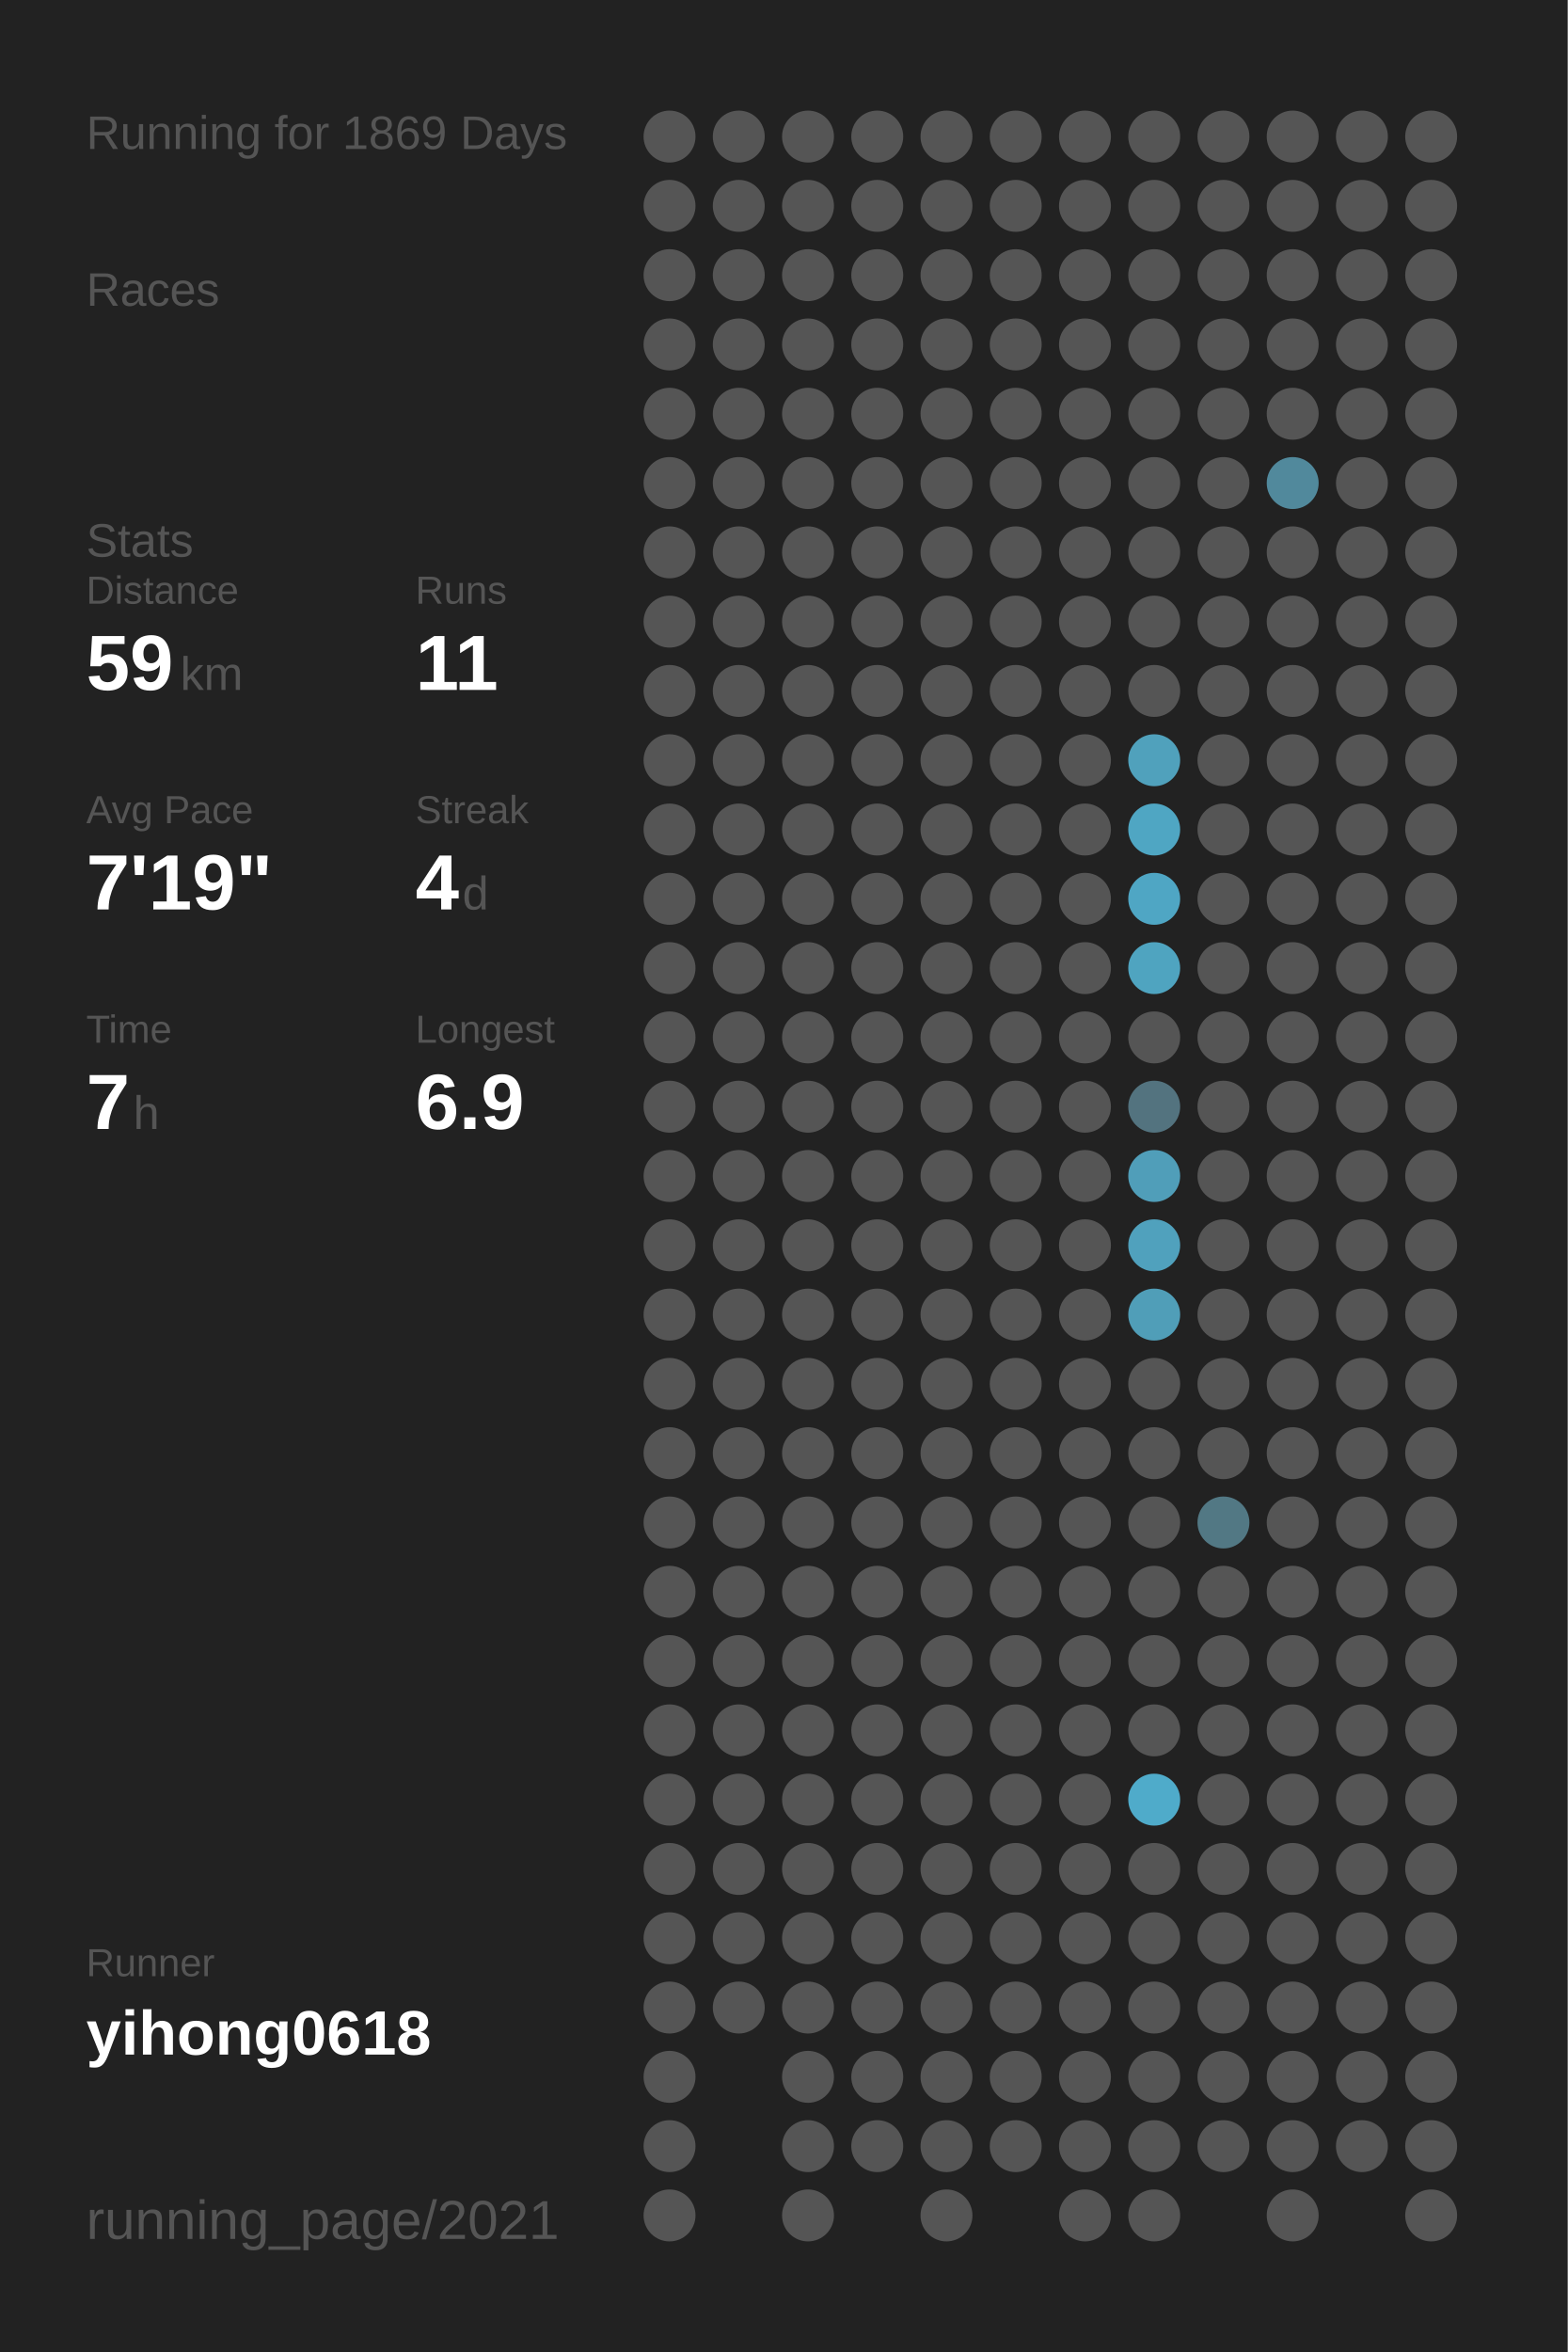
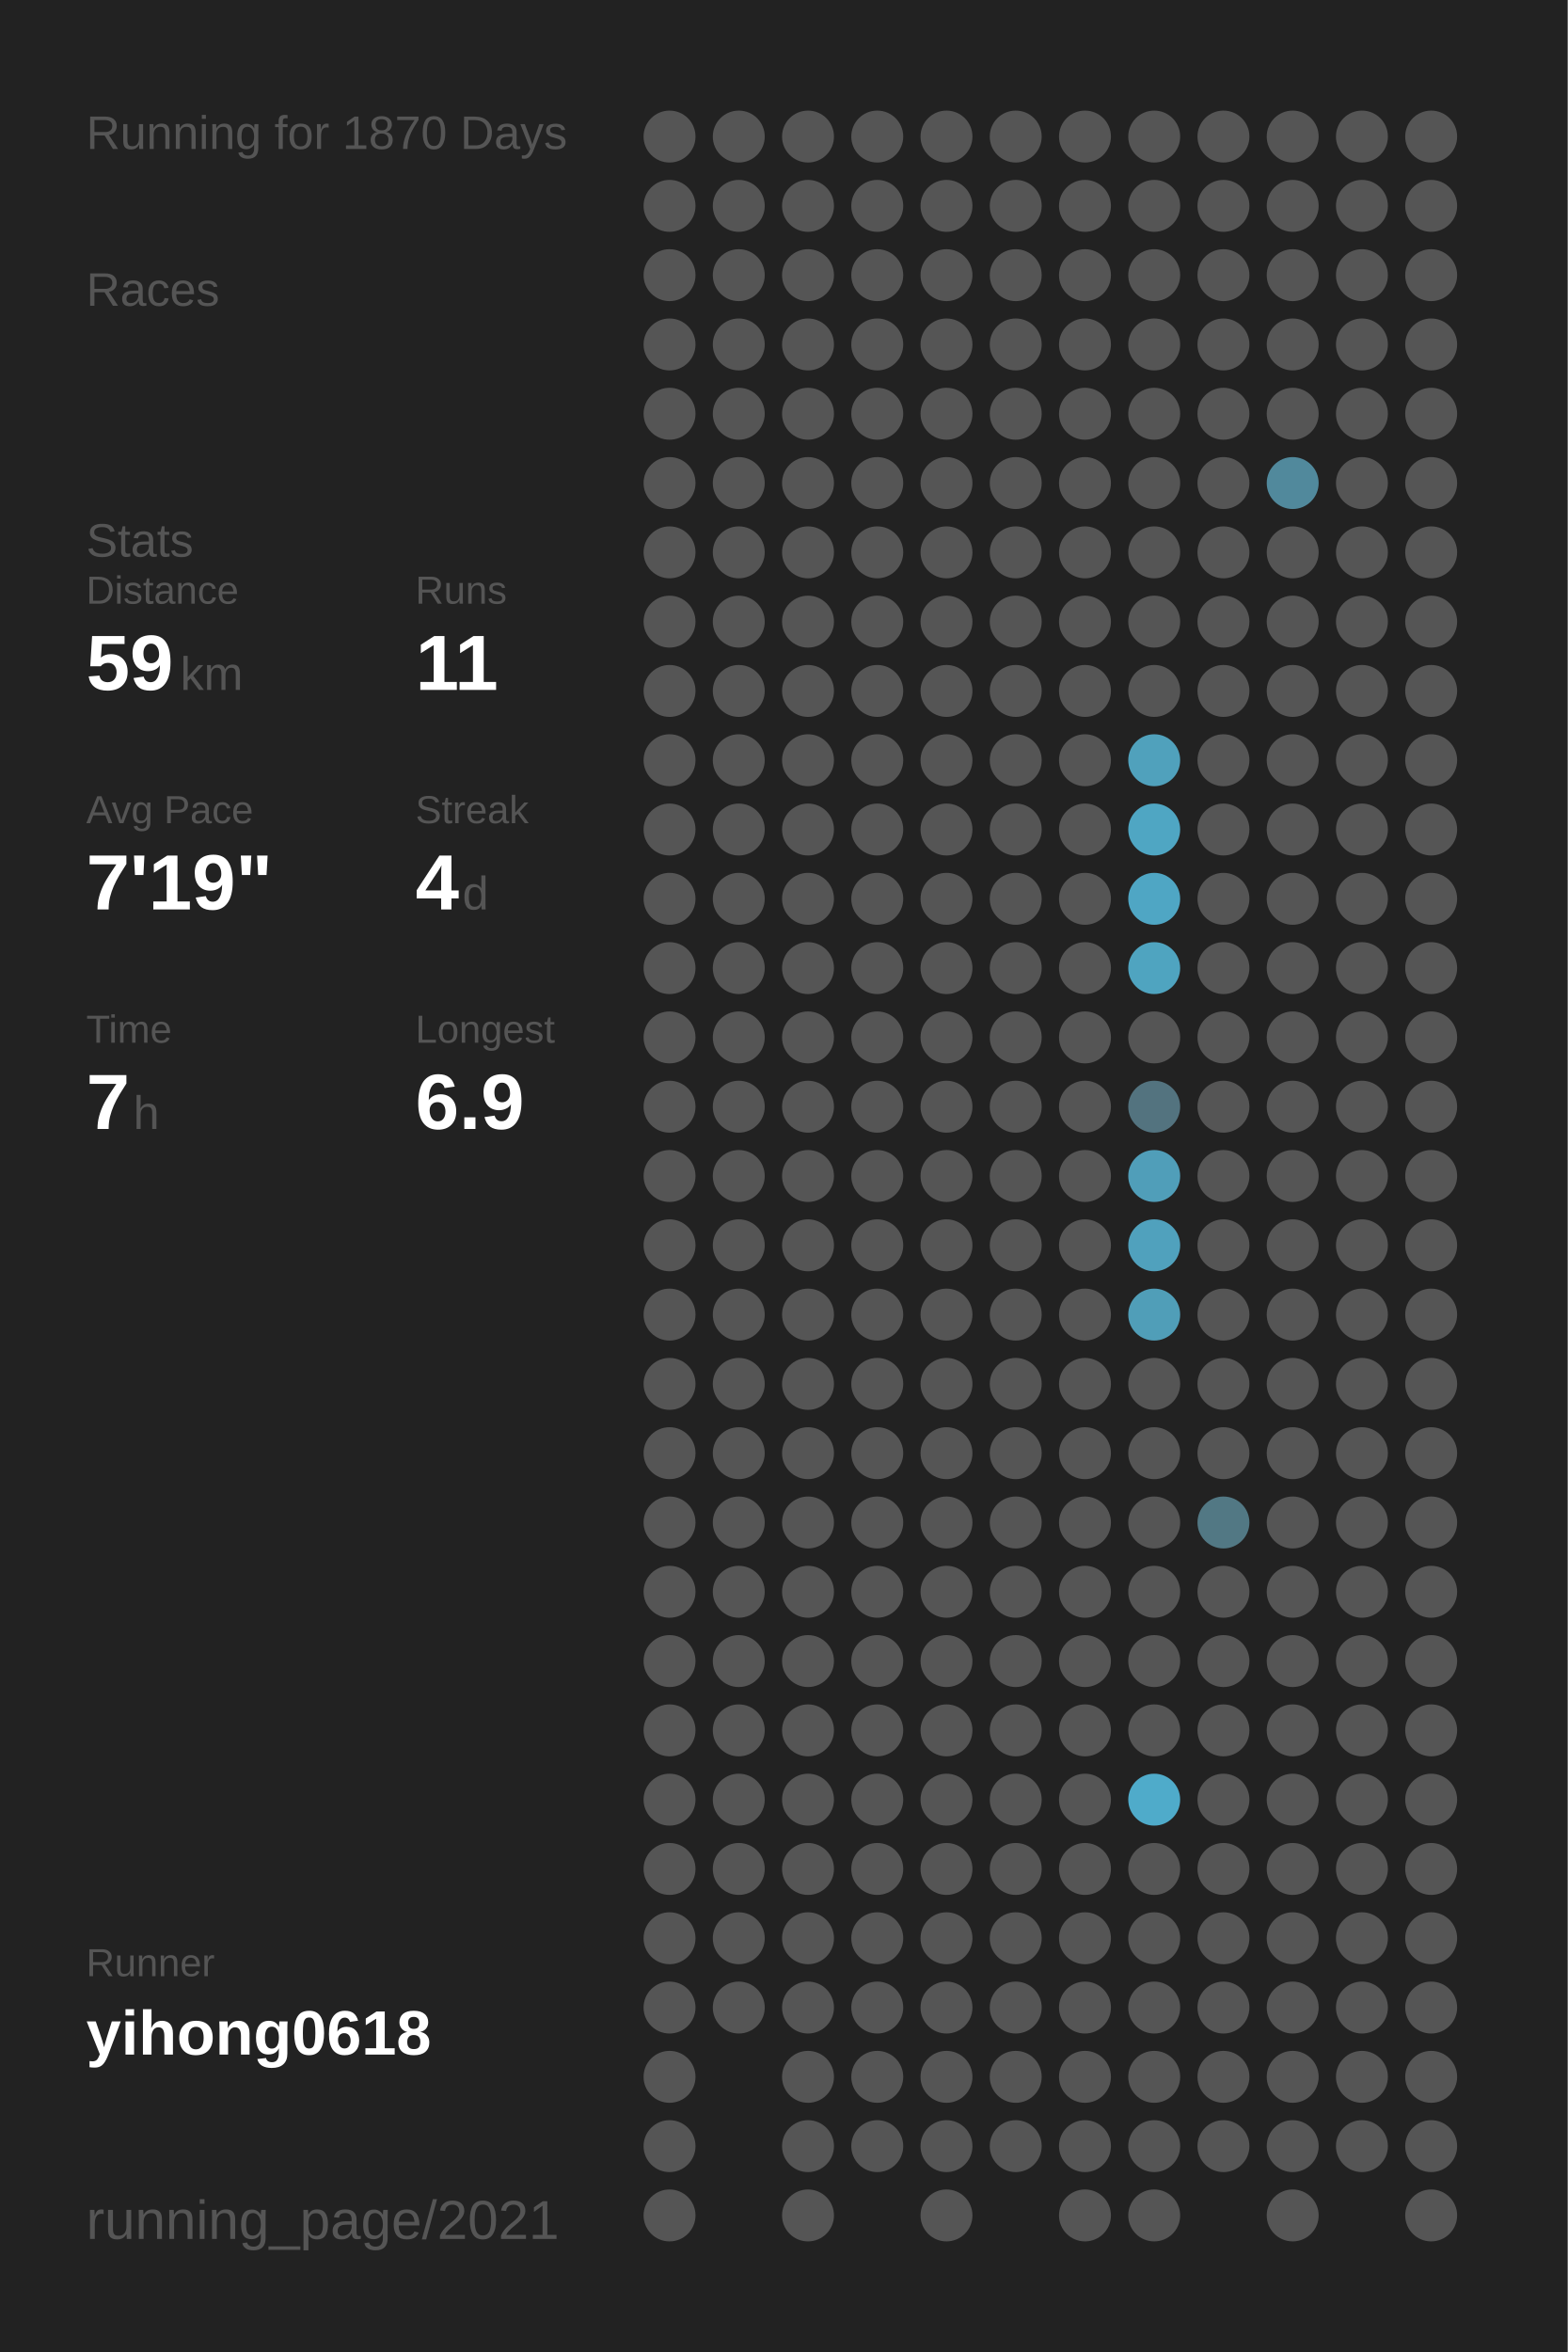
<svg xmlns="http://www.w3.org/2000/svg" baseProfile="full" height="300mm" version="1.1" viewBox="0,0,200,300" width="200mm">
  <defs />
  <rect fill="#222222" height="300" width="200" x="0" y="0" />
-   <text fill="#555555" style="font-size:6px; font-family:Arial;" x="11" y="19">Running for 1869 Days</text>
+   <text fill="#555555" style="font-size:6px; font-family:Arial;" x="11" y="19">Running for 1870 Days</text>
  <text fill="#555555" style="font-size:6px; font-family:Arial;" x="11" y="39">Races</text>
  <text fill="#555555" style="font-size:6px; font-family:Arial;" x="11" y="71">Stats</text>
  <text fill="#555555" style="font-size:5px; font-family:Arial;" x="11" y="77">Distance</text>
  <text fill="#FFFFFF" style="font-size:10px; font-family:Arial; font-weight:bold;" x="11" y="88">59</text>
  <text fill="#555555" style="font-size:6px; font-family:Arial;" x="23" y="88">km</text>
  <text fill="#555555" style="font-size:5px; font-family:Arial;" x="53" y="77">Runs</text>
  <text fill="#FFFFFF" style="font-size:10px; font-family:Arial; font-weight:bold;" x="53" y="88">11</text>
  <text fill="#555555" style="font-size:5px; font-family:Arial;" x="11" y="105">Avg Pace</text>
  <text fill="#FFFFFF" style="font-size:10px; font-family:Arial; font-weight:bold;" x="11" y="116">7'19"</text>
  <text fill="#555555" style="font-size:5px; font-family:Arial;" x="53" y="105">Streak</text>
  <text fill="#FFFFFF" style="font-size:10px; font-family:Arial; font-weight:bold;" x="53" y="116">4</text>
  <text fill="#555555" style="font-size:6px; font-family:Arial;" x="59" y="116">d</text>
  <text fill="#555555" style="font-size:5px; font-family:Arial;" x="11" y="133">Time</text>
  <text fill="#FFFFFF" style="font-size:10px; font-family:Arial; font-weight:bold;" x="11" y="144">7</text>
  <text fill="#555555" style="font-size:6px; font-family:Arial;" x="17" y="144">h</text>
  <text fill="#555555" style="font-size:5px; font-family:Arial;" x="53" y="133">Longest</text>
  <text fill="#FFFFFF" style="font-size:10px; font-family:Arial; font-weight:bold;" x="53" y="144">6.9</text>
  <text fill="#555555" style="font-size:5px; font-family:Arial;" x="11" y="252.065">Runner</text>
  <text fill="#FFFFFF" style="font-size:8px; font-family:Arial; font-weight:bold;" x="11" y="262.065">yihong0618</text>
  <text fill="#555555" style="font-size:7px; font-family:Arial;" x="11" y="285.581">running_page/2021</text>
  <circle cx="85.417" cy="17.419" fill="#555555" r="3.312" />
  <circle cx="85.417" cy="26.258" fill="#555555" r="3.312" />
  <circle cx="85.417" cy="35.097" fill="#555555" r="3.312" />
  <circle cx="85.417" cy="43.935" fill="#555555" r="3.312" />
  <circle cx="85.417" cy="52.774" fill="#555555" r="3.312" />
  <circle cx="85.417" cy="61.613" fill="#555555" r="3.312" />
  <circle cx="85.417" cy="70.452" fill="#555555" r="3.312" />
  <circle cx="85.417" cy="79.29" fill="#555555" r="3.312" />
  <circle cx="85.417" cy="88.129" fill="#555555" r="3.312" />
  <circle cx="85.417" cy="96.968" fill="#555555" r="3.312" />
  <circle cx="85.417" cy="105.806" fill="#555555" r="3.312" />
  <circle cx="85.417" cy="114.645" fill="#555555" r="3.312" />
  <circle cx="85.417" cy="123.484" fill="#555555" r="3.312" />
  <circle cx="85.417" cy="132.323" fill="#555555" r="3.312" />
  <circle cx="85.417" cy="141.161" fill="#555555" r="3.312" />
  <circle cx="85.417" cy="150" fill="#555555" r="3.312" />
  <circle cx="85.417" cy="158.839" fill="#555555" r="3.312" />
  <circle cx="85.417" cy="167.677" fill="#555555" r="3.312" />
  <circle cx="85.417" cy="176.516" fill="#555555" r="3.312" />
  <circle cx="85.417" cy="185.355" fill="#555555" r="3.312" />
  <circle cx="85.417" cy="194.194" fill="#555555" r="3.312" />
  <circle cx="85.417" cy="203.032" fill="#555555" r="3.312" />
  <circle cx="85.417" cy="211.871" fill="#555555" r="3.312" />
  <circle cx="85.417" cy="220.71" fill="#555555" r="3.312" />
  <circle cx="85.417" cy="229.548" fill="#555555" r="3.312" />
  <circle cx="85.417" cy="238.387" fill="#555555" r="3.312" />
  <circle cx="85.417" cy="247.226" fill="#555555" r="3.312" />
  <circle cx="85.417" cy="256.065" fill="#555555" r="3.312" />
  <circle cx="85.417" cy="264.903" fill="#555555" r="3.312" />
  <circle cx="85.417" cy="273.742" fill="#555555" r="3.312" />
  <circle cx="85.417" cy="282.581" fill="#555555" r="3.312" />
  <circle cx="94.25" cy="17.419" fill="#555555" r="3.312" />
  <circle cx="94.25" cy="26.258" fill="#555555" r="3.312" />
  <circle cx="94.25" cy="35.097" fill="#555555" r="3.312" />
  <circle cx="94.25" cy="43.935" fill="#555555" r="3.312" />
  <circle cx="94.25" cy="52.774" fill="#555555" r="3.312" />
  <circle cx="94.25" cy="61.613" fill="#555555" r="3.312" />
  <circle cx="94.25" cy="70.452" fill="#555555" r="3.312" />
  <circle cx="94.25" cy="79.29" fill="#555555" r="3.312" />
  <circle cx="94.25" cy="88.129" fill="#555555" r="3.312" />
  <circle cx="94.25" cy="96.968" fill="#555555" r="3.312" />
  <circle cx="94.25" cy="105.806" fill="#555555" r="3.312" />
  <circle cx="94.25" cy="114.645" fill="#555555" r="3.312" />
  <circle cx="94.25" cy="123.484" fill="#555555" r="3.312" />
  <circle cx="94.25" cy="132.323" fill="#555555" r="3.312" />
  <circle cx="94.25" cy="141.161" fill="#555555" r="3.312" />
  <circle cx="94.25" cy="150" fill="#555555" r="3.312" />
  <circle cx="94.25" cy="158.839" fill="#555555" r="3.312" />
  <circle cx="94.25" cy="167.677" fill="#555555" r="3.312" />
  <circle cx="94.25" cy="176.516" fill="#555555" r="3.312" />
  <circle cx="94.25" cy="185.355" fill="#555555" r="3.312" />
  <circle cx="94.25" cy="194.194" fill="#555555" r="3.312" />
  <circle cx="94.25" cy="203.032" fill="#555555" r="3.312" />
  <circle cx="94.25" cy="211.871" fill="#555555" r="3.312" />
  <circle cx="94.25" cy="220.71" fill="#555555" r="3.312" />
  <circle cx="94.25" cy="229.548" fill="#555555" r="3.312" />
  <circle cx="94.25" cy="238.387" fill="#555555" r="3.312" />
  <circle cx="94.25" cy="247.226" fill="#555555" r="3.312" />
  <circle cx="94.25" cy="256.065" fill="#555555" r="3.312" />
  <circle cx="103.083" cy="17.419" fill="#555555" r="3.312" />
  <circle cx="103.083" cy="26.258" fill="#555555" r="3.312" />
  <circle cx="103.083" cy="35.097" fill="#555555" r="3.312" />
  <circle cx="103.083" cy="43.935" fill="#555555" r="3.312" />
  <circle cx="103.083" cy="52.774" fill="#555555" r="3.312" />
  <circle cx="103.083" cy="61.613" fill="#555555" r="3.312" />
  <circle cx="103.083" cy="70.452" fill="#555555" r="3.312" />
  <circle cx="103.083" cy="79.29" fill="#555555" r="3.312" />
  <circle cx="103.083" cy="88.129" fill="#555555" r="3.312" />
  <circle cx="103.083" cy="96.968" fill="#555555" r="3.312" />
  <circle cx="103.083" cy="105.806" fill="#555555" r="3.312" />
  <circle cx="103.083" cy="114.645" fill="#555555" r="3.312" />
  <circle cx="103.083" cy="123.484" fill="#555555" r="3.312" />
  <circle cx="103.083" cy="132.323" fill="#555555" r="3.312" />
  <circle cx="103.083" cy="141.161" fill="#555555" r="3.312" />
  <circle cx="103.083" cy="150" fill="#555555" r="3.312" />
  <circle cx="103.083" cy="158.839" fill="#555555" r="3.312" />
  <circle cx="103.083" cy="167.677" fill="#555555" r="3.312" />
  <circle cx="103.083" cy="176.516" fill="#555555" r="3.312" />
  <circle cx="103.083" cy="185.355" fill="#555555" r="3.312" />
  <circle cx="103.083" cy="194.194" fill="#555555" r="3.312" />
  <circle cx="103.083" cy="203.032" fill="#555555" r="3.312" />
  <circle cx="103.083" cy="211.871" fill="#555555" r="3.312" />
  <circle cx="103.083" cy="220.71" fill="#555555" r="3.312" />
  <circle cx="103.083" cy="229.548" fill="#555555" r="3.312" />
  <circle cx="103.083" cy="238.387" fill="#555555" r="3.312" />
  <circle cx="103.083" cy="247.226" fill="#555555" r="3.312" />
  <circle cx="103.083" cy="256.065" fill="#555555" r="3.312" />
  <circle cx="103.083" cy="264.903" fill="#555555" r="3.312" />
  <circle cx="103.083" cy="273.742" fill="#555555" r="3.312" />
  <circle cx="103.083" cy="282.581" fill="#555555" r="3.312" />
  <circle cx="111.917" cy="17.419" fill="#555555" r="3.312" />
  <circle cx="111.917" cy="26.258" fill="#555555" r="3.312" />
  <circle cx="111.917" cy="35.097" fill="#555555" r="3.312" />
  <circle cx="111.917" cy="43.935" fill="#555555" r="3.312" />
  <circle cx="111.917" cy="52.774" fill="#555555" r="3.312" />
  <circle cx="111.917" cy="61.613" fill="#555555" r="3.312" />
  <circle cx="111.917" cy="70.452" fill="#555555" r="3.312" />
  <circle cx="111.917" cy="79.29" fill="#555555" r="3.312" />
  <circle cx="111.917" cy="88.129" fill="#555555" r="3.312" />
  <circle cx="111.917" cy="96.968" fill="#555555" r="3.312" />
  <circle cx="111.917" cy="105.806" fill="#555555" r="3.312" />
  <circle cx="111.917" cy="114.645" fill="#555555" r="3.312" />
  <circle cx="111.917" cy="123.484" fill="#555555" r="3.312" />
  <circle cx="111.917" cy="132.323" fill="#555555" r="3.312" />
  <circle cx="111.917" cy="141.161" fill="#555555" r="3.312" />
  <circle cx="111.917" cy="150" fill="#555555" r="3.312" />
  <circle cx="111.917" cy="158.839" fill="#555555" r="3.312" />
  <circle cx="111.917" cy="167.677" fill="#555555" r="3.312" />
  <circle cx="111.917" cy="176.516" fill="#555555" r="3.312" />
  <circle cx="111.917" cy="185.355" fill="#555555" r="3.312" />
  <circle cx="111.917" cy="194.194" fill="#555555" r="3.312" />
  <circle cx="111.917" cy="203.032" fill="#555555" r="3.312" />
  <circle cx="111.917" cy="211.871" fill="#555555" r="3.312" />
  <circle cx="111.917" cy="220.71" fill="#555555" r="3.312" />
  <circle cx="111.917" cy="229.548" fill="#555555" r="3.312" />
  <circle cx="111.917" cy="238.387" fill="#555555" r="3.312" />
  <circle cx="111.917" cy="247.226" fill="#555555" r="3.312" />
  <circle cx="111.917" cy="256.065" fill="#555555" r="3.312" />
  <circle cx="111.917" cy="264.903" fill="#555555" r="3.312" />
  <circle cx="111.917" cy="273.742" fill="#555555" r="3.312" />
  <circle cx="120.75" cy="17.419" fill="#555555" r="3.312" />
  <circle cx="120.75" cy="26.258" fill="#555555" r="3.312" />
  <circle cx="120.75" cy="35.097" fill="#555555" r="3.312" />
  <circle cx="120.75" cy="43.935" fill="#555555" r="3.312" />
  <circle cx="120.75" cy="52.774" fill="#555555" r="3.312" />
  <circle cx="120.75" cy="61.613" fill="#555555" r="3.312" />
  <circle cx="120.75" cy="70.452" fill="#555555" r="3.312" />
  <circle cx="120.75" cy="79.29" fill="#555555" r="3.312" />
  <circle cx="120.75" cy="88.129" fill="#555555" r="3.312" />
  <circle cx="120.75" cy="96.968" fill="#555555" r="3.312" />
  <circle cx="120.75" cy="105.806" fill="#555555" r="3.312" />
  <circle cx="120.75" cy="114.645" fill="#555555" r="3.312" />
  <circle cx="120.75" cy="123.484" fill="#555555" r="3.312" />
  <circle cx="120.75" cy="132.323" fill="#555555" r="3.312" />
  <circle cx="120.75" cy="141.161" fill="#555555" r="3.312" />
  <circle cx="120.75" cy="150" fill="#555555" r="3.312" />
  <circle cx="120.75" cy="158.839" fill="#555555" r="3.312" />
  <circle cx="120.75" cy="167.677" fill="#555555" r="3.312" />
  <circle cx="120.75" cy="176.516" fill="#555555" r="3.312" />
  <circle cx="120.75" cy="185.355" fill="#555555" r="3.312" />
  <circle cx="120.75" cy="194.194" fill="#555555" r="3.312" />
  <circle cx="120.75" cy="203.032" fill="#555555" r="3.312" />
  <circle cx="120.75" cy="211.871" fill="#555555" r="3.312" />
  <circle cx="120.75" cy="220.71" fill="#555555" r="3.312" />
  <circle cx="120.75" cy="229.548" fill="#555555" r="3.312" />
  <circle cx="120.75" cy="238.387" fill="#555555" r="3.312" />
  <circle cx="120.75" cy="247.226" fill="#555555" r="3.312" />
  <circle cx="120.75" cy="256.065" fill="#555555" r="3.312" />
  <circle cx="120.75" cy="264.903" fill="#555555" r="3.312" />
  <circle cx="120.75" cy="273.742" fill="#555555" r="3.312" />
  <circle cx="120.75" cy="282.581" fill="#555555" r="3.312" />
  <circle cx="129.583" cy="17.419" fill="#555555" r="3.312" />
  <circle cx="129.583" cy="26.258" fill="#555555" r="3.312" />
  <circle cx="129.583" cy="35.097" fill="#555555" r="3.312" />
  <circle cx="129.583" cy="43.935" fill="#555555" r="3.312" />
  <circle cx="129.583" cy="52.774" fill="#555555" r="3.312" />
  <circle cx="129.583" cy="61.613" fill="#555555" r="3.312" />
  <circle cx="129.583" cy="70.452" fill="#555555" r="3.312" />
  <circle cx="129.583" cy="79.29" fill="#555555" r="3.312" />
  <circle cx="129.583" cy="88.129" fill="#555555" r="3.312" />
  <circle cx="129.583" cy="96.968" fill="#555555" r="3.312" />
  <circle cx="129.583" cy="105.806" fill="#555555" r="3.312" />
  <circle cx="129.583" cy="114.645" fill="#555555" r="3.312" />
  <circle cx="129.583" cy="123.484" fill="#555555" r="3.312" />
  <circle cx="129.583" cy="132.323" fill="#555555" r="3.312" />
  <circle cx="129.583" cy="141.161" fill="#555555" r="3.312" />
  <circle cx="129.583" cy="150" fill="#555555" r="3.312" />
  <circle cx="129.583" cy="158.839" fill="#555555" r="3.312" />
  <circle cx="129.583" cy="167.677" fill="#555555" r="3.312" />
  <circle cx="129.583" cy="176.516" fill="#555555" r="3.312" />
  <circle cx="129.583" cy="185.355" fill="#555555" r="3.312" />
  <circle cx="129.583" cy="194.194" fill="#555555" r="3.312" />
  <circle cx="129.583" cy="203.032" fill="#555555" r="3.312" />
  <circle cx="129.583" cy="211.871" fill="#555555" r="3.312" />
  <circle cx="129.583" cy="220.71" fill="#555555" r="3.312" />
  <circle cx="129.583" cy="229.548" fill="#555555" r="3.312" />
  <circle cx="129.583" cy="238.387" fill="#555555" r="3.312" />
  <circle cx="129.583" cy="247.226" fill="#555555" r="3.312" />
  <circle cx="129.583" cy="256.065" fill="#555555" r="3.312" />
  <circle cx="129.583" cy="264.903" fill="#555555" r="3.312" />
  <circle cx="129.583" cy="273.742" fill="#555555" r="3.312" />
  <circle cx="138.417" cy="17.419" fill="#555555" r="3.312" />
  <circle cx="138.417" cy="26.258" fill="#555555" r="3.312" />
  <circle cx="138.417" cy="35.097" fill="#555555" r="3.312" />
  <circle cx="138.417" cy="43.935" fill="#555555" r="3.312" />
  <circle cx="138.417" cy="52.774" fill="#555555" r="3.312" />
  <circle cx="138.417" cy="61.613" fill="#555555" r="3.312" />
  <circle cx="138.417" cy="70.452" fill="#555555" r="3.312" />
  <circle cx="138.417" cy="79.29" fill="#555555" r="3.312" />
  <circle cx="138.417" cy="88.129" fill="#555555" r="3.312" />
  <circle cx="138.417" cy="96.968" fill="#555555" r="3.312" />
  <circle cx="138.417" cy="105.806" fill="#555555" r="3.312" />
  <circle cx="138.417" cy="114.645" fill="#555555" r="3.312" />
  <circle cx="138.417" cy="123.484" fill="#555555" r="3.312" />
  <circle cx="138.417" cy="132.323" fill="#555555" r="3.312" />
  <circle cx="138.417" cy="141.161" fill="#555555" r="3.312" />
  <circle cx="138.417" cy="150" fill="#555555" r="3.312" />
  <circle cx="138.417" cy="158.839" fill="#555555" r="3.312" />
  <circle cx="138.417" cy="167.677" fill="#555555" r="3.312" />
  <circle cx="138.417" cy="176.516" fill="#555555" r="3.312" />
  <circle cx="138.417" cy="185.355" fill="#555555" r="3.312" />
  <circle cx="138.417" cy="194.194" fill="#555555" r="3.312" />
  <circle cx="138.417" cy="203.032" fill="#555555" r="3.312" />
  <circle cx="138.417" cy="211.871" fill="#555555" r="3.312" />
  <circle cx="138.417" cy="220.71" fill="#555555" r="3.312" />
  <circle cx="138.417" cy="229.548" fill="#555555" r="3.312" />
  <circle cx="138.417" cy="238.387" fill="#555555" r="3.312" />
  <circle cx="138.417" cy="247.226" fill="#555555" r="3.312" />
  <circle cx="138.417" cy="256.065" fill="#555555" r="3.312" />
  <circle cx="138.417" cy="264.903" fill="#555555" r="3.312" />
  <circle cx="138.417" cy="273.742" fill="#555555" r="3.312" />
  <circle cx="138.417" cy="282.581" fill="#555555" r="3.312" />
  <circle cx="147.25" cy="17.419" fill="#555555" r="3.312" />
  <circle cx="147.25" cy="26.258" fill="#555555" r="3.312" />
  <circle cx="147.25" cy="35.097" fill="#555555" r="3.312" />
  <circle cx="147.25" cy="43.935" fill="#555555" r="3.312" />
  <circle cx="147.25" cy="52.774" fill="#555555" r="3.312" />
  <circle cx="147.25" cy="61.613" fill="#555555" r="3.312" />
  <circle cx="147.25" cy="70.452" fill="#555555" r="3.312" />
  <circle cx="147.25" cy="79.29" fill="#555555" r="3.312" />
  <circle cx="147.25" cy="88.129" fill="#555555" r="3.312" />
  <circle cx="147.25" cy="96.968" fill="#50a1bc" r="3.312" />
  <circle cx="147.25" cy="105.806" fill="#4fa6c3" r="3.312" />
  <circle cx="147.25" cy="114.645" fill="#4fa6c4" r="3.312" />
  <circle cx="147.25" cy="123.484" fill="#4fa4c0" r="3.312" />
  <circle cx="147.25" cy="132.323" fill="#555555" r="3.312" />
  <circle cx="147.25" cy="141.161" fill="#53737f" r="3.312" />
  <circle cx="147.25" cy="150" fill="#509eb9" r="3.312" />
  <circle cx="147.25" cy="158.839" fill="#50a1bd" r="3.312" />
  <circle cx="147.25" cy="167.677" fill="#509eb8" r="3.312" />
  <circle cx="147.25" cy="176.516" fill="#555555" r="3.312" />
  <circle cx="147.25" cy="185.355" fill="#555555" r="3.312" />
  <circle cx="147.25" cy="194.194" fill="#555555" r="3.312" />
  <circle cx="147.25" cy="203.032" fill="#555555" r="3.312" />
  <circle cx="147.25" cy="211.871" fill="#555555" r="3.312" />
  <circle cx="147.25" cy="220.71" fill="#555555" r="3.312" />
  <circle cx="147.25" cy="229.548" fill="#4fabca" r="3.312" />
  <circle cx="147.25" cy="238.387" fill="#555555" r="3.312" />
  <circle cx="147.25" cy="247.226" fill="#555555" r="3.312" />
  <circle cx="147.25" cy="256.065" fill="#555555" r="3.312" />
  <circle cx="147.25" cy="264.903" fill="#555555" r="3.312" />
  <circle cx="147.25" cy="273.742" fill="#555555" r="3.312" />
  <circle cx="147.25" cy="282.581" fill="#555555" r="3.312" />
  <circle cx="156.083" cy="17.419" fill="#555555" r="3.312" />
  <circle cx="156.083" cy="26.258" fill="#555555" r="3.312" />
  <circle cx="156.083" cy="35.097" fill="#555555" r="3.312" />
  <circle cx="156.083" cy="43.935" fill="#555555" r="3.312" />
  <circle cx="156.083" cy="52.774" fill="#555555" r="3.312" />
  <circle cx="156.083" cy="61.613" fill="#555555" r="3.312" />
  <circle cx="156.083" cy="70.452" fill="#555555" r="3.312" />
  <circle cx="156.083" cy="79.29" fill="#555555" r="3.312" />
  <circle cx="156.083" cy="88.129" fill="#555555" r="3.312" />
  <circle cx="156.083" cy="96.968" fill="#555555" r="3.312" />
  <circle cx="156.083" cy="105.806" fill="#555555" r="3.312" />
  <circle cx="156.083" cy="114.645" fill="#555555" r="3.312" />
  <circle cx="156.083" cy="123.484" fill="#555555" r="3.312" />
  <circle cx="156.083" cy="132.323" fill="#555555" r="3.312" />
  <circle cx="156.083" cy="141.161" fill="#555555" r="3.312" />
  <circle cx="156.083" cy="150" fill="#555555" r="3.312" />
  <circle cx="156.083" cy="158.839" fill="#555555" r="3.312" />
  <circle cx="156.083" cy="167.677" fill="#555555" r="3.312" />
  <circle cx="156.083" cy="176.516" fill="#555555" r="3.312" />
  <circle cx="156.083" cy="185.355" fill="#555555" r="3.312" />
  <circle cx="156.083" cy="194.194" fill="#527884" r="3.312" />
  <circle cx="156.083" cy="203.032" fill="#555555" r="3.312" />
  <circle cx="156.083" cy="211.871" fill="#555555" r="3.312" />
  <circle cx="156.083" cy="220.71" fill="#555555" r="3.312" />
  <circle cx="156.083" cy="229.548" fill="#555555" r="3.312" />
  <circle cx="156.083" cy="238.387" fill="#555555" r="3.312" />
  <circle cx="156.083" cy="247.226" fill="#555555" r="3.312" />
  <circle cx="156.083" cy="256.065" fill="#555555" r="3.312" />
  <circle cx="156.083" cy="264.903" fill="#555555" r="3.312" />
  <circle cx="156.083" cy="273.742" fill="#555555" r="3.312" />
  <circle cx="164.917" cy="17.419" fill="#555555" r="3.312" />
  <circle cx="164.917" cy="26.258" fill="#555555" r="3.312" />
  <circle cx="164.917" cy="35.097" fill="#555555" r="3.312" />
  <circle cx="164.917" cy="43.935" fill="#555555" r="3.312" />
  <circle cx="164.917" cy="52.774" fill="#555555" r="3.312" />
  <circle cx="164.917" cy="61.613" fill="#51899c" r="3.312" />
  <circle cx="164.917" cy="70.452" fill="#555555" r="3.312" />
  <circle cx="164.917" cy="79.29" fill="#555555" r="3.312" />
  <circle cx="164.917" cy="88.129" fill="#555555" r="3.312" />
  <circle cx="164.917" cy="96.968" fill="#555555" r="3.312" />
  <circle cx="164.917" cy="105.806" fill="#555555" r="3.312" />
  <circle cx="164.917" cy="114.645" fill="#555555" r="3.312" />
  <circle cx="164.917" cy="123.484" fill="#555555" r="3.312" />
  <circle cx="164.917" cy="132.323" fill="#555555" r="3.312" />
  <circle cx="164.917" cy="141.161" fill="#555555" r="3.312" />
  <circle cx="164.917" cy="150" fill="#555555" r="3.312" />
  <circle cx="164.917" cy="158.839" fill="#555555" r="3.312" />
  <circle cx="164.917" cy="167.677" fill="#555555" r="3.312" />
  <circle cx="164.917" cy="176.516" fill="#555555" r="3.312" />
  <circle cx="164.917" cy="185.355" fill="#555555" r="3.312" />
  <circle cx="164.917" cy="194.194" fill="#555555" r="3.312" />
  <circle cx="164.917" cy="203.032" fill="#555555" r="3.312" />
  <circle cx="164.917" cy="211.871" fill="#555555" r="3.312" />
  <circle cx="164.917" cy="220.71" fill="#555555" r="3.312" />
  <circle cx="164.917" cy="229.548" fill="#555555" r="3.312" />
  <circle cx="164.917" cy="238.387" fill="#555555" r="3.312" />
  <circle cx="164.917" cy="247.226" fill="#555555" r="3.312" />
  <circle cx="164.917" cy="256.065" fill="#555555" r="3.312" />
  <circle cx="164.917" cy="264.903" fill="#555555" r="3.312" />
  <circle cx="164.917" cy="273.742" fill="#555555" r="3.312" />
  <circle cx="164.917" cy="282.581" fill="#555555" r="3.312" />
  <circle cx="173.75" cy="17.419" fill="#555555" r="3.312" />
  <circle cx="173.75" cy="26.258" fill="#555555" r="3.312" />
  <circle cx="173.75" cy="35.097" fill="#555555" r="3.312" />
  <circle cx="173.75" cy="43.935" fill="#555555" r="3.312" />
  <circle cx="173.75" cy="52.774" fill="#555555" r="3.312" />
  <circle cx="173.75" cy="61.613" fill="#555555" r="3.312" />
  <circle cx="173.75" cy="70.452" fill="#555555" r="3.312" />
  <circle cx="173.75" cy="79.29" fill="#555555" r="3.312" />
  <circle cx="173.75" cy="88.129" fill="#555555" r="3.312" />
  <circle cx="173.75" cy="96.968" fill="#555555" r="3.312" />
  <circle cx="173.75" cy="105.806" fill="#555555" r="3.312" />
  <circle cx="173.75" cy="114.645" fill="#555555" r="3.312" />
  <circle cx="173.75" cy="123.484" fill="#555555" r="3.312" />
  <circle cx="173.75" cy="132.323" fill="#555555" r="3.312" />
  <circle cx="173.75" cy="141.161" fill="#555555" r="3.312" />
  <circle cx="173.75" cy="150" fill="#555555" r="3.312" />
  <circle cx="173.75" cy="158.839" fill="#555555" r="3.312" />
  <circle cx="173.75" cy="167.677" fill="#555555" r="3.312" />
  <circle cx="173.75" cy="176.516" fill="#555555" r="3.312" />
  <circle cx="173.75" cy="185.355" fill="#555555" r="3.312" />
  <circle cx="173.75" cy="194.194" fill="#555555" r="3.312" />
  <circle cx="173.75" cy="203.032" fill="#555555" r="3.312" />
  <circle cx="173.75" cy="211.871" fill="#555555" r="3.312" />
  <circle cx="173.75" cy="220.71" fill="#555555" r="3.312" />
  <circle cx="173.75" cy="229.548" fill="#555555" r="3.312" />
  <circle cx="173.75" cy="238.387" fill="#555555" r="3.312" />
  <circle cx="173.75" cy="247.226" fill="#555555" r="3.312" />
  <circle cx="173.75" cy="256.065" fill="#555555" r="3.312" />
  <circle cx="173.75" cy="264.903" fill="#555555" r="3.312" />
  <circle cx="173.75" cy="273.742" fill="#555555" r="3.312" />
  <circle cx="182.583" cy="17.419" fill="#555555" r="3.312" />
  <circle cx="182.583" cy="26.258" fill="#555555" r="3.312" />
  <circle cx="182.583" cy="35.097" fill="#555555" r="3.312" />
  <circle cx="182.583" cy="43.935" fill="#555555" r="3.312" />
  <circle cx="182.583" cy="52.774" fill="#555555" r="3.312" />
  <circle cx="182.583" cy="61.613" fill="#555555" r="3.312" />
  <circle cx="182.583" cy="70.452" fill="#555555" r="3.312" />
  <circle cx="182.583" cy="79.29" fill="#555555" r="3.312" />
  <circle cx="182.583" cy="88.129" fill="#555555" r="3.312" />
  <circle cx="182.583" cy="96.968" fill="#555555" r="3.312" />
  <circle cx="182.583" cy="105.806" fill="#555555" r="3.312" />
  <circle cx="182.583" cy="114.645" fill="#555555" r="3.312" />
  <circle cx="182.583" cy="123.484" fill="#555555" r="3.312" />
  <circle cx="182.583" cy="132.323" fill="#555555" r="3.312" />
  <circle cx="182.583" cy="141.161" fill="#555555" r="3.312" />
  <circle cx="182.583" cy="150" fill="#555555" r="3.312" />
  <circle cx="182.583" cy="158.839" fill="#555555" r="3.312" />
  <circle cx="182.583" cy="167.677" fill="#555555" r="3.312" />
  <circle cx="182.583" cy="176.516" fill="#555555" r="3.312" />
  <circle cx="182.583" cy="185.355" fill="#555555" r="3.312" />
  <circle cx="182.583" cy="194.194" fill="#555555" r="3.312" />
  <circle cx="182.583" cy="203.032" fill="#555555" r="3.312" />
  <circle cx="182.583" cy="211.871" fill="#555555" r="3.312" />
  <circle cx="182.583" cy="220.71" fill="#555555" r="3.312" />
  <circle cx="182.583" cy="229.548" fill="#555555" r="3.312" />
  <circle cx="182.583" cy="238.387" fill="#555555" r="3.312" />
  <circle cx="182.583" cy="247.226" fill="#555555" r="3.312" />
  <circle cx="182.583" cy="256.065" fill="#555555" r="3.312" />
  <circle cx="182.583" cy="264.903" fill="#555555" r="3.312" />
  <circle cx="182.583" cy="273.742" fill="#555555" r="3.312" />
  <circle cx="182.583" cy="282.581" fill="#555555" r="3.312" />
</svg>
